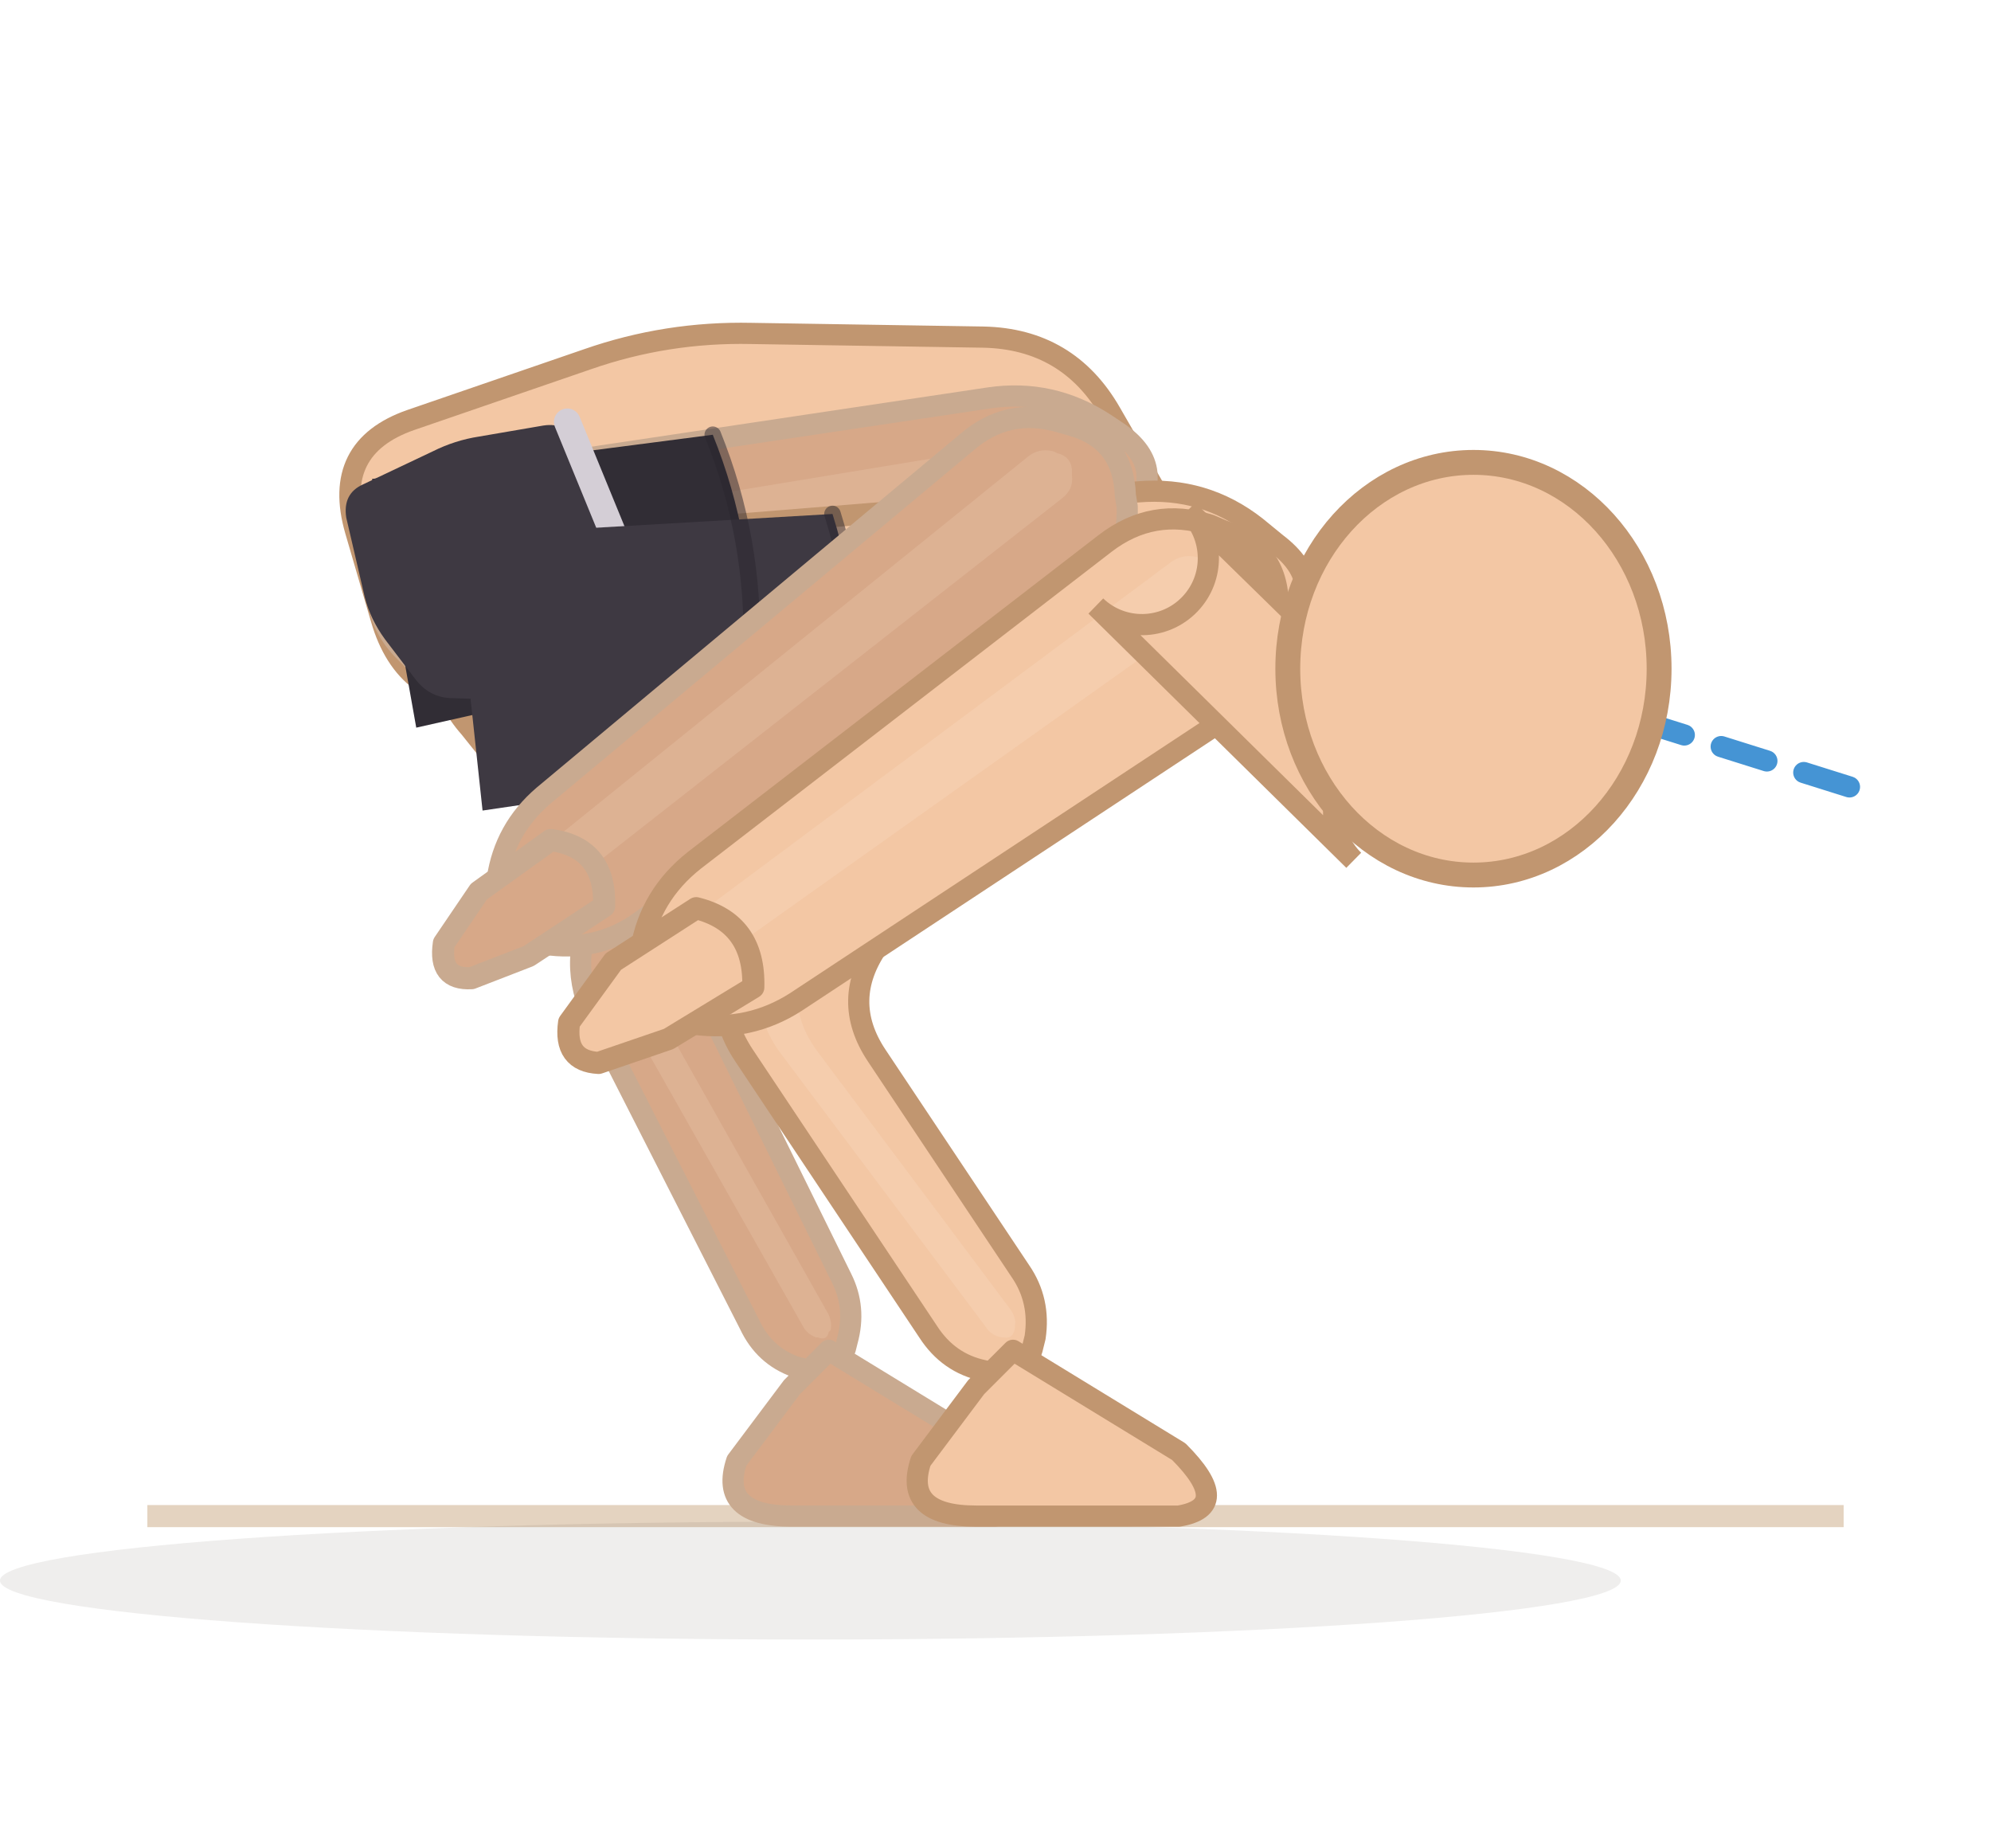
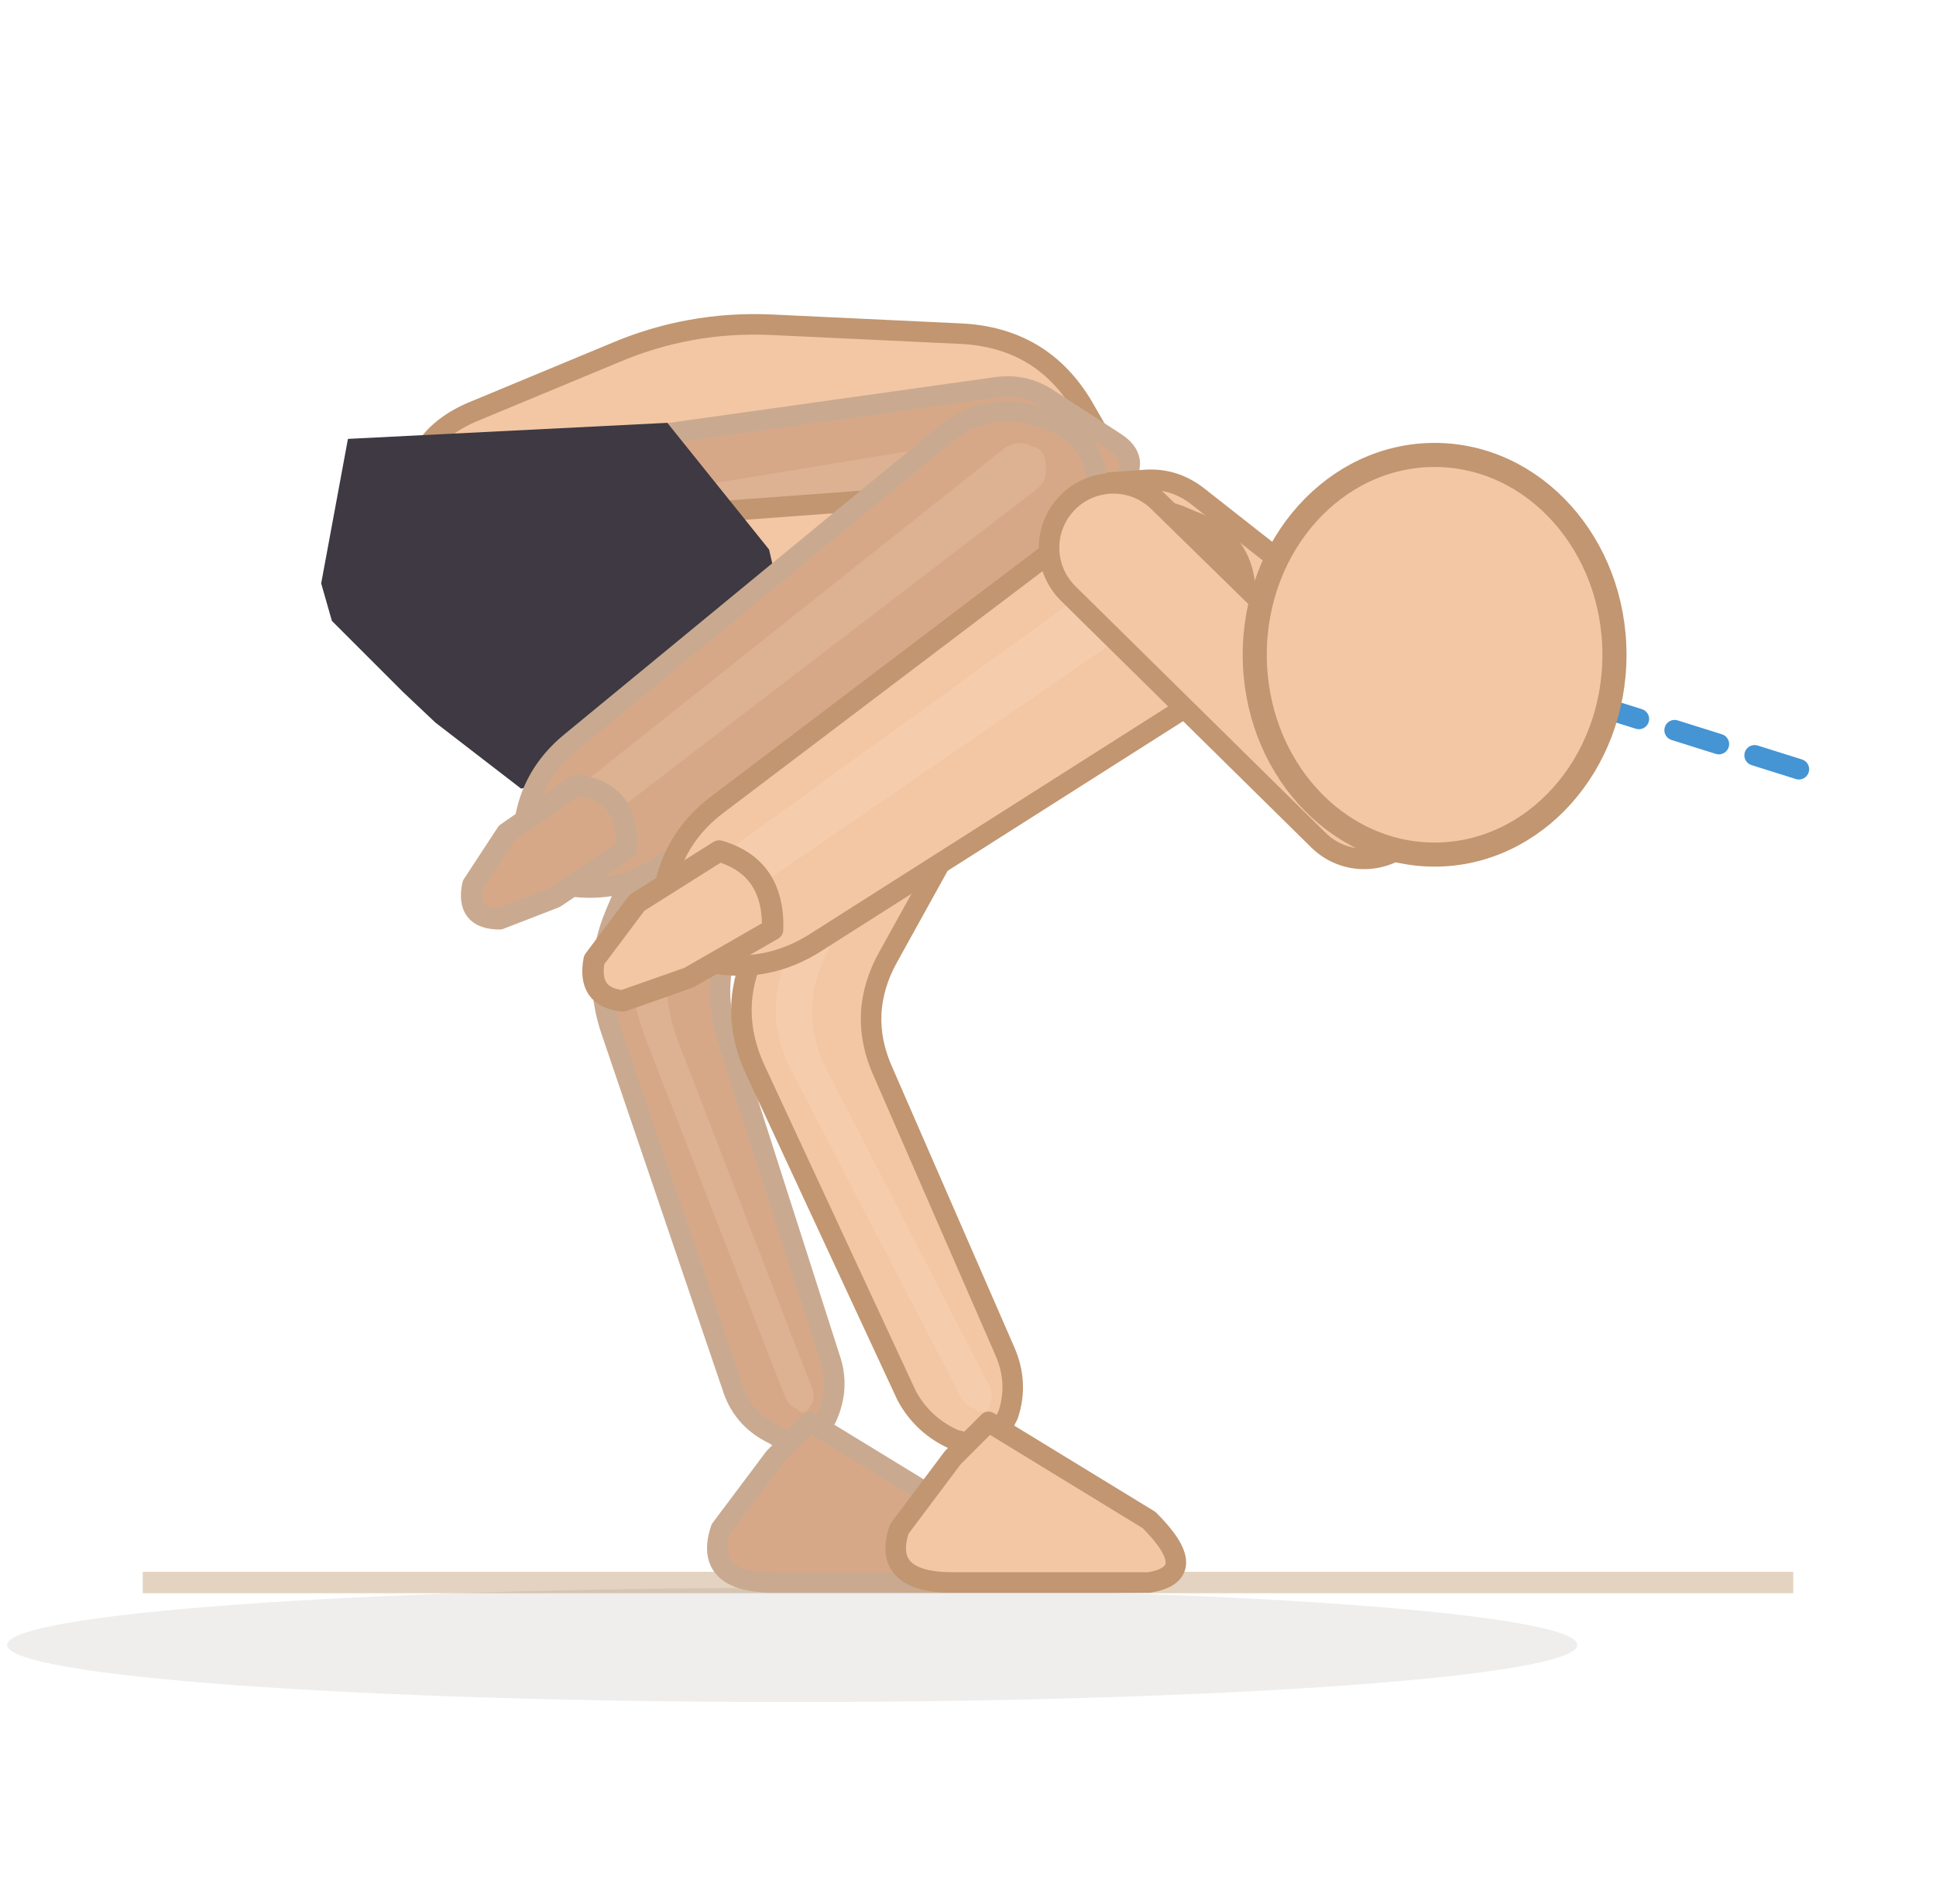
- <svg xmlns="http://www.w3.org/2000/svg" viewBox="56 85.7 108.1 100.3">
-   <line x1="64" y1="168" x2="156.1" y2="168" stroke="#e4d3c0" stroke-width="1.2" />
+ <svg xmlns="http://www.w3.org/2000/svg" viewBox="55.6 79.3 108.5 106.7">
+   <line x1="63.6" y1="168" x2="156.1" y2="168" stroke="#e4d3c0" stroke-width="1.2" />
  <ellipse cx="100" cy="171.5" rx="44" ry="3.2" fill="rgba(62,42,28,0.08)" />
-   <path d="M 99.5,113.9 L 88.4,134.7 Q 86.7,137.9 88.3,141.1 L 96.7,157.6 Q 97.5,159.3 99.2,159.9 L 99.6,160 Q 101.3,160.6 101.9,158.9 L 102,158.5 Q 102.5,156.7 101.7,155.1 L 94.9,141.3 Q 93.3,138.1 95.2,135.1 L 106.3,117.9 Q 107.5,116 106.6,114 L 106.4,113.5 Q 105.5,111.5 103.2,111.7 L 102.8,111.8 Q 100.5,112 99.5,113.9 Z" fill="#d7a888" stroke="#c9aa90" stroke-width="1.15" stroke-linejoin="round" />
-   <path d="M 102,113.6 L 90.2,134.8 Q 88.4,138 90.2,141.1 L 99.6,157.7 Q 99.8,158.1 100.3,158.3 L 100.4,158.3 Q 100.9,158.5 101,158 L 101.1,157.9 Q 101.2,157.4 100.9,156.9 L 92,141.1 Q 90.3,138 92.1,134.9 L 104,114.7 Q 104.3,114.2 104,113.6 L 104,113.5 Q 103.7,112.9 103.1,113 L 103,113 Q 102.3,113 102,113.6 Z" fill="#f3d4bc" opacity="0.22" />
+   <path d="M 99.5,108.4 L 90.1,130.5 Q 88.7,133.8 89.9,137.2 L 96.7,157.2 Q 97.3,158.9 99,159.7 L 99.3,159.9 Q 100.9,160.8 101.7,159.1 L 101.9,158.8 Q 102.7,157.1 102.1,155.4 L 96.4,137.6 Q 95.3,134.2 96.9,131 L 106.6,111.7 Q 107.6,109.7 106.5,107.7 L 106.3,107.3 Q 105.2,105.4 103,105.8 L 102.5,105.9 Q 100.4,106.3 99.5,108.4 Z" fill="#d7a888" stroke="#c9aa90" stroke-width="1.15" stroke-linejoin="round" />
+   <path d="M 102,107.8 L 91.9,130.6 Q 90.4,133.9 91.7,137.3 L 99.6,157.6 Q 99.8,158.1 100.3,158.3 L 100.4,158.4 Q 100.8,158.6 101,158.1 L 101.1,158 Q 101.3,157.5 101.1,157.1 L 93.5,137.4 Q 92.3,134 93.8,130.7 L 104,108.7 Q 104.3,108.1 104,107.6 L 103.9,107.5 Q 103.6,106.9 103,107.1 L 102.9,107.1 Q 102.3,107.2 102,107.8 Z" fill="#f3d4bc" opacity="0.22" />
  <path d="M 99,161 L 96,165 Q 95,168 99,168 L 110,168 Q 113,167.5 110,164.5 L 101,159 Z" fill="#d7a888" stroke="#c9aa90" stroke-width="1.15" stroke-linejoin="round" />
-   <path d="M 78.3,108.5 L 87.9,105.2 Q 92.2,103.7 96.8,103.8 L 109.4,104 Q 114,104.1 116.3,108.1 L 119.7,114 Q 122,118 117.5,119.1 L 104.3,122.3 Q 99.8,123.3 95.2,123.4 L 82.6,123.7 Q 78,123.8 76.7,119.3 L 75.3,114.5 Q 74,110 78.3,108.5 Z" fill="#f3c7a4" stroke="#c19670" stroke-width="1.15" stroke-linejoin="round" />
-   <path d="M 84.4,123.4 L 111.5,117.9 Q 114.9,117.2 117,114.4 L 117.4,113.8 Q 119.5,111 116.6,109.1 L 116,108.7 Q 113.1,106.8 109.7,107.3 L 82.3,111.4 Q 78.9,111.9 77.4,115 L 77.1,115.7 Q 75.6,118.8 78.1,121.2 L 78.6,121.7 Q 81.1,124.1 84.4,123.4 Z" fill="#d7a888" stroke="#c9aa90" stroke-width="1.15" stroke-linejoin="round" />
-   <path d="M 81,118.3 L 113.1,112.6 Q 114.1,112.4 114.6,111.6 L 114.8,111.5 Q 115.4,110.7 114.5,110.2 L 114.4,110 Q 113.6,109.5 112.6,109.6 L 80.4,114.9 Q 79.5,115.1 79.1,115.9 L 79,116.1 Q 78.6,117 79.2,117.7 L 79.4,117.8 Q 80.1,118.5 81,118.3 Z" fill="#f3d4bc" opacity="0.22" />
-   <path d="M 107.1,117.8 L 96.2,136.9 Q 94.4,140 96.4,143 L 106.4,158 Q 107.5,159.7 109.4,160.1 L 109.8,160.2 Q 111.7,160.6 112.1,158.7 L 112.2,158.3 Q 112.5,156.3 111.4,154.7 L 103.6,143 Q 101.6,140 103.7,137 L 114.3,122.3 Q 115.7,120.4 114.8,118.1 L 114.6,117.6 Q 113.7,115.3 111.3,115.5 L 110.7,115.5 Q 108.3,115.6 107.1,117.8 Z" fill="#f3c7a4" stroke="#c19670" stroke-width="1.15" stroke-linejoin="round" />
-   <path d="M 109.9,117.5 L 98.1,137 Q 96.3,140.1 98.4,142.9 L 109.5,157.7 Q 109.8,158.2 110.4,158.3 L 110.5,158.3 Q 111,158.4 111.1,157.8 L 111.1,157.7 Q 111.2,157.2 110.8,156.7 L 100.4,142.8 Q 98.3,140 100.2,136.9 L 111.9,118.8 Q 112.3,118.2 112,117.5 L 112,117.4 Q 111.7,116.8 111,116.8 L 110.9,116.8 Q 110.2,116.9 109.9,117.5 Z" fill="#fbe3cf" opacity="0.22" />
+   <path d="M 82.3,102.3 L 90,99.1 Q 94.2,97.3 98.8,97.5 L 109.4,98 Q 114,98.2 116.3,102.1 L 119.7,108 Q 122,112 117.4,112.7 L 104.4,114.6 Q 99.8,115.3 95.2,115.4 L 84.6,115.7 Q 80,115.9 79.2,111.3 L 78.8,108.6 Q 78,104 82.3,102.3 Z" fill="#f3c7a4" stroke="#c19670" stroke-width="1.15" stroke-linejoin="round" />
+   <path d="M 90.9,116.3 L 113.4,111.6 Q 114.9,111.2 115.9,109.9 L 118.5,106.3 Q 119.5,105 118.1,104.1 L 114.4,101.7 Q 113.1,100.8 111.5,101 L 88.7,104.2 Q 87.2,104.4 87.4,106 L 89,115.1 Q 89.3,116.7 90.9,116.3 Z" fill="#d7a888" stroke="#c9aa90" stroke-width="1.15" stroke-linejoin="round" />
+   <path d="M 83.9,111.8 L 113.1,106.6 Q 114.1,106.4 114.6,105.6 L 114.8,105.5 Q 115.4,104.7 114.5,104.2 L 114.4,104 Q 113.6,103.5 112.6,103.6 L 83.3,108.4 Q 81.8,108.7 82.1,110.2 L 82.1,110.6 Q 82.4,112.1 83.9,111.8 Z" fill="#f3d4bc" opacity="0.22" />
+   <path d="M 107.1,112.3 L 97.9,132.7 Q 96.4,135.9 97.9,139.2 L 106.4,157.5 Q 107.3,159.2 109.1,160 L 109.5,160.1 Q 111.3,160.9 111.9,159 L 112.1,158.6 Q 112.7,156.8 111.9,155 L 105.1,139.4 Q 103.6,136.1 105.4,132.9 L 114.7,116.1 Q 115.9,114 114.8,111.8 L 114.6,111.3 Q 113.4,109.2 111,109.6 L 110.5,109.6 Q 108.1,110 107.1,112.3 Z" fill="#f3c7a4" stroke="#c19670" stroke-width="1.15" stroke-linejoin="round" />
+   <path d="M 109.8,111.7 L 99.8,132.7 Q 98.3,136 99.9,139.2 L 109.5,157.7 Q 109.8,158.1 110.3,158.3 L 110.4,158.4 Q 111,158.5 111.1,158 L 111.1,157.9 Q 111.3,157.4 111,156.9 L 101.9,139.2 Q 100.3,136 101.9,132.8 L 112,112.8 Q 112.3,112.1 112,111.5 L 111.9,111.4 Q 111.6,110.8 110.9,110.9 L 110.8,111 Q 110.1,111.1 109.8,111.7 Z" fill="#fbe3cf" opacity="0.22" />
  <path d="M 109,161 L 106,165 Q 105,168 109,168 L 120,168 Q 123,167.5 120,164.5 L 111,159 Z" fill="#f3c7a4" stroke="#c19670" stroke-width="1.15" stroke-linejoin="round" />
-   <path d="M 88.3,128.4 L 119,124.3 Q 122.6,123.9 125,121.1 L 125.8,120.1 Q 128.2,117.4 125.3,115.2 L 124.2,114.3 Q 121.4,112.1 117.8,112.4 L 86.9,114.9 Q 83.3,115.1 81.5,118.3 L 80.8,119.4 Q 79.1,122.5 81.5,125.2 L 82.3,126.2 Q 84.7,128.9 88.3,128.4 Z" fill="#f3c7a4" stroke="#c19670" stroke-width="1.15" stroke-linejoin="round" />
-   <path d="M 85.1,122.4 L 121,118.6 Q 122,118.5 122.7,117.7 L 122.9,117.5 Q 123.6,116.7 122.8,116 L 122.6,115.8 Q 121.7,115.2 120.6,115.3 L 84.7,118.6 Q 83.7,118.7 83.1,119.6 L 83,119.8 Q 82.5,120.8 83.2,121.6 L 83.3,121.7 Q 84,122.5 85.1,122.4 Z" fill="#fbe3cf" opacity="0.22" />
+   <path d="M 95.6,121.7 L 121,118.1 Q 122.6,117.9 123.7,116.6 L 127.1,112.6 Q 128.2,111.4 126.9,110.4 L 122.7,107.1 Q 121.4,106.1 119.8,106.2 L 94.1,108.1 Q 92.5,108.2 92.7,109.8 L 93.8,120.3 Q 94,121.9 95.6,121.7 Z" fill="#f3c7a4" stroke="#c19670" stroke-width="1.15" stroke-linejoin="round" />
+   <path d="M 88.2,116.1 L 121,112.6 Q 122,112.5 122.7,111.7 L 122.9,111.5 Q 123.6,110.7 122.8,110 L 122.6,109.8 Q 121.7,109.2 120.6,109.3 L 87.9,112.3 Q 86.3,112.4 86.4,114 L 86.5,114.7 Q 86.6,116.3 88.2,116.1 Z" fill="#fbe3cf" opacity="0.22" />
  <g data-shorts="inline">
-     <path d="M 78.6,125.2 L 96.8,121.1 Q 97,115 94.7,109.3 L 76.2,111.7 Z" fill="#312d35" />
-     <path d="M 87.3,109.8 L 91.3,119.6 Q 91.8,120.8 90.6,121.3 L 86.4,123.2 Q 85.3,123.8 84,123.7 L 80.6,123.6 Q 79.3,123.6 78.5,122.5 L 76.9,120.4 Q 76.1,119.3 75.8,118.1 L 74.8,113.8 Q 74.6,112.5 75.7,112 L 79.5,110.2 Q 80.7,109.6 82,109.4 L 85.5,108.8 Q 86.8,108.6 87.3,109.8 Z" fill="#3e3942" />
-     <path d="M 86.8,108.6 L 91.8,120.8" fill="none" stroke="#d4ced6" stroke-width="1.45" stroke-linecap="round" />
-     <path d="M 82.2,129.7 L 102.6,126.7 Q 103.2,120 101.2,113.6 L 80.6,114.8 Z" fill="#3e3942" />
-     <path d="M 96.8,121.1 Q 97,115 94.7,109.3" fill="none" stroke="#2a262e" stroke-width="0.9" stroke-linecap="round" opacity="0.5" />
-     <path d="M 102.6,126.7 Q 103.2,120 101.2,113.6" fill="none" stroke="#2a262e" stroke-width="0.9" stroke-linecap="round" opacity="0.5" />
+     <path d="M 73.6,112 L 75.1,103.9 L 93,103 L 98.7,110.1 L 99.7,114.4 L 99.6,118.7 L 99,121.1 L 96.6,121.5 L 89.5,122.7 L 84.8,123.5 L 80,119.8 L 78.2,118.1 L 74.2,114.1 Z" fill="#3e3942" fill-rule="nonzero" />
  </g>
-   <path d="M 108.5,109.7 L 85.5,128.9 Q 83.4,130.7 83,133.4 L 82.9,134 Q 82.5,136.7 85.3,137 L 85.9,137 Q 88.6,137.3 90.8,135.7 L 114.9,117.9 Q 117.3,116.2 117.2,113.2 L 117.1,112.6 Q 117,109.6 114.2,108.8 L 113.5,108.6 Q 110.7,107.8 108.5,109.7 Z" fill="#d7a888" stroke="#c9aa90" stroke-width="1.15" stroke-linejoin="round" />
-   <path d="M 111.8,110.5 L 85.3,131.9 Q 84.7,132.4 84.6,133.2 L 84.6,133.3 Q 84.5,134.1 85.3,134.2 L 85.4,134.2 Q 86.2,134.3 86.8,133.8 L 113.6,112.8 Q 114.3,112.3 114.2,111.5 L 114.2,111.3 Q 114.2,110.5 113.4,110.3 L 113.2,110.2 Q 112.4,110 111.8,110.5 Z" fill="#f3d4bc" opacity="0.22" />
-   <path d="M 85.9,131.3 Q 88.9,131.7 88.8,134.9 L 84.7,137.6 L 81.6,138.8 Q 79.8,138.9 80.1,136.9 L 82,134.1 Z" fill="#d7a888" stroke="#c9aa90" stroke-width="1.2" stroke-linejoin="round" />
-   <path d="M 116,115.2 L 93.7,132.4 Q 91.3,134.3 90.8,137.2 L 90.6,137.9 Q 90.1,140.8 93,141.2 L 93.7,141.3 Q 96.7,141.7 99.2,140.1 L 122.7,124.6 Q 125.4,122.8 125.4,119.5 L 125.4,118.8 Q 125.5,115.5 122.4,114.5 L 121.7,114.2 Q 118.6,113.2 116,115.2 Z" fill="#f3c7a4" stroke="#c19670" stroke-width="1.15" stroke-linejoin="round" />
-   <path d="M 119.6,116.2 L 93.4,135.7 Q 92.7,136.2 92.6,137 L 92.5,137.2 Q 92.4,138 93.2,138.2 L 93.4,138.2 Q 94.2,138.3 94.9,137.8 L 121.5,118.9 Q 122.3,118.4 122.3,117.5 L 122.3,117.3 Q 122.3,116.3 121.4,116.1 L 121.2,116 Q 120.3,115.7 119.6,116.2 Z" fill="#fbe3cf" opacity="0.22" />
-   <path d="M 93.8,135 Q 97,135.8 96.9,139.3 L 92.3,142.1 L 88.5,143.4 Q 86.6,143.3 86.9,141.2 L 89.3,137.9 Z" fill="#f3c7a4" stroke="#c19670" stroke-width="1.2" stroke-linejoin="round" />
-   <line x1="136" y1="122" x2="157" y2="128.6" stroke="#2481cc" stroke-width="1.15" stroke-dasharray="2.6 2.1" stroke-linecap="round" opacity="0.85" />
-   <path d="M 115.5,118.6 L 129.5,132.4 A 3.6 3.6 0 0 1 134.6,127.2 L 120.5,113.4 A 3.6 3.6 0 0 1 115.5,118.6 Z" fill="#f3c7a4" stroke="#c19670" stroke-width="1.15" />
-   <ellipse cx="136" cy="122" rx="10.08" ry="11.2" fill="#f3c7a4" stroke="#c19670" stroke-width="1.35" />
+   <path d="M 108.5,103.7 L 87.6,120.9 Q 85.4,122.7 85,125.4 L 84.9,126 Q 84.5,128.7 87.2,129 L 87.8,129 Q 90.6,129.3 92.8,127.7 L 114.8,111.9 Q 117.2,110.2 117.1,107.3 L 117.1,106.6 Q 117,103.7 114.2,102.8 L 113.6,102.6 Q 110.8,101.8 108.5,103.7 Z" fill="#d7a888" stroke="#c9aa90" stroke-width="1.15" stroke-linejoin="round" />
+   <path d="M 111.8,104.5 L 87.4,123.9 Q 86.8,124.4 86.7,125.2 L 86.6,125.3 Q 86.5,126.1 87.3,126.2 L 87.4,126.2 Q 88.2,126.3 88.8,125.8 L 113.6,106.8 Q 114.3,106.3 114.2,105.5 L 114.2,105.3 Q 114.2,104.5 113.4,104.3 L 113.2,104.2 Q 112.4,104 111.8,104.5 Z" fill="#f3d4bc" opacity="0.22" />
+   <path d="M 87.9,123.3 Q 90.9,123.7 90.7,126.9 L 86.7,129.6 L 83.6,130.8 Q 81.7,130.8 82.1,128.9 L 84,126 Z" fill="#d7a888" stroke="#c9aa90" stroke-width="1.2" stroke-linejoin="round" />
+   <path d="M 116,109.1 L 95.8,124.4 Q 93.4,126.2 92.8,129.2 L 92.6,129.8 Q 92,132.7 95,133.2 L 95.7,133.3 Q 98.6,133.8 101.2,132.2 L 122.6,118.6 Q 125.4,116.9 125.4,113.6 L 125.4,112.9 Q 125.5,109.6 122.4,108.5 L 121.7,108.2 Q 118.6,107.1 116,109.1 Z" fill="#f3c7a4" stroke="#c19670" stroke-width="1.15" stroke-linejoin="round" />
+   <path d="M 119.6,110.2 L 95.4,127.7 Q 94.7,128.2 94.6,129 L 94.5,129.2 Q 94.4,130 95.2,130.1 L 95.4,130.2 Q 96.2,130.3 96.9,129.8 L 121.5,112.9 Q 122.3,112.4 122.3,111.5 L 122.3,111.3 Q 122.3,110.3 121.4,110 L 121.2,110 Q 120.4,109.7 119.6,110.2 Z" fill="#fbe3cf" opacity="0.22" />
+   <path d="M 95.9,127 Q 99,127.9 98.9,131.4 L 94.2,134.1 L 90.5,135.4 Q 88.5,135.2 88.9,133.1 L 91.3,129.9 Z" fill="#f3c7a4" stroke="#c19670" stroke-width="1.2" stroke-linejoin="round" />
+   <line x1="136" y1="116" x2="157" y2="122.6" stroke="#2481cc" stroke-width="1.15" stroke-dasharray="2.6 2.1" stroke-linecap="round" opacity="0.85" />
+   <path d="M 115.5,112.6 L 129.5,126.4 A 3.6 3.6 0 0 0 134.6,121.2 L 120.5,107.4 A 3.6 3.6 0 0 0 115.5,112.6 Z" fill="#f3c7a4" stroke="#c19670" stroke-width="1.15" />
+   <ellipse cx="136" cy="116" rx="10.08" ry="11.2" fill="#f3c7a4" stroke="#c19670" stroke-width="1.35" />
</svg>
